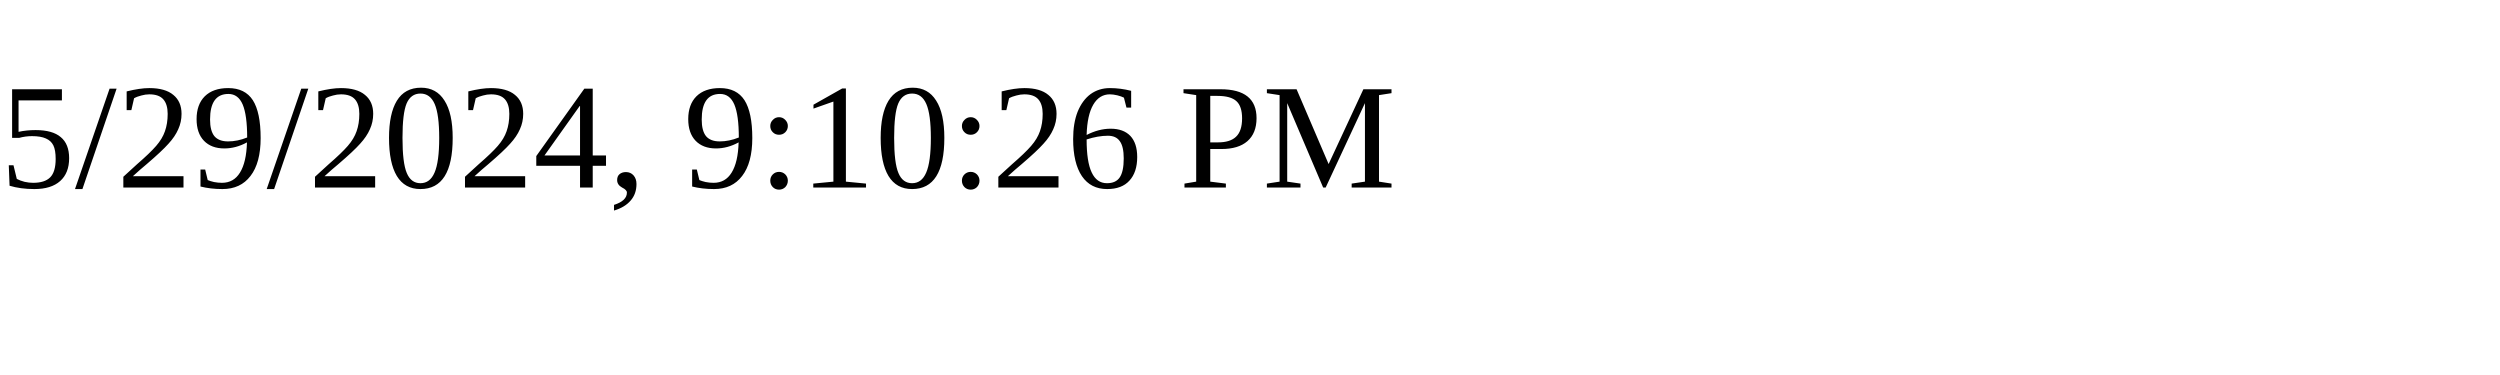
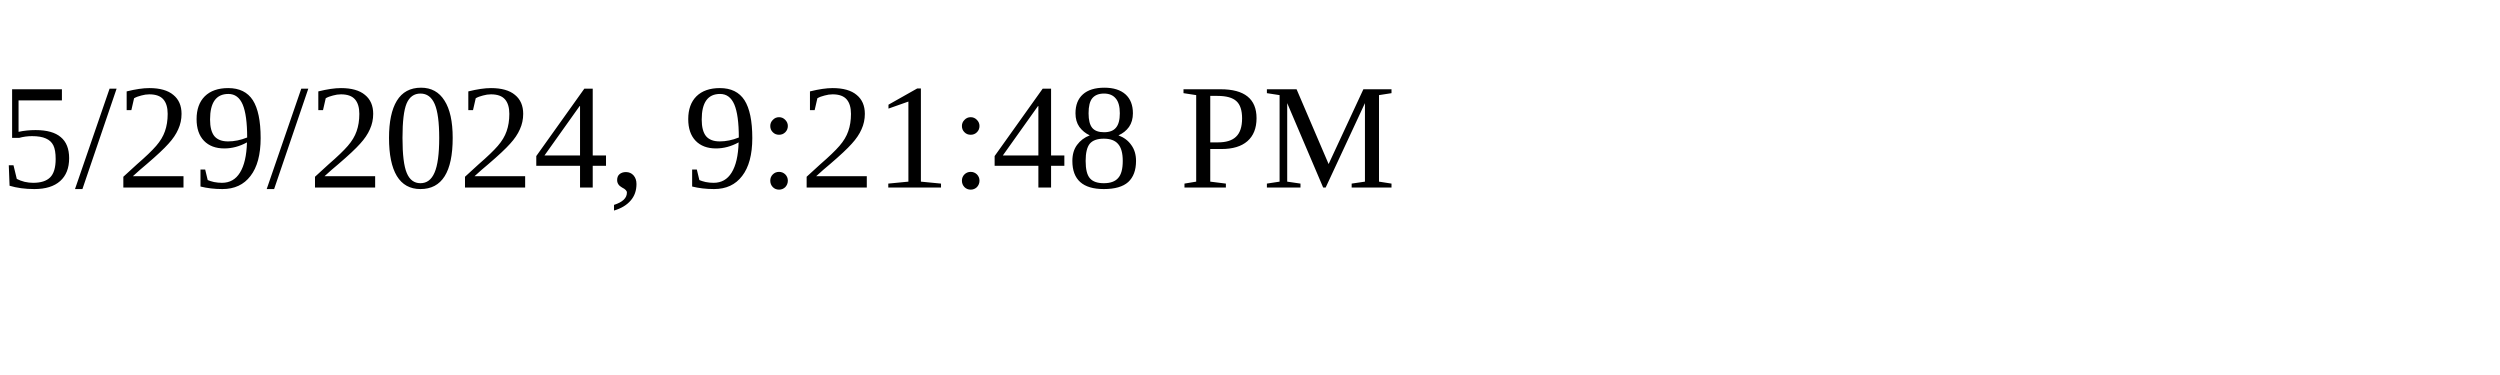
<svg xmlns="http://www.w3.org/2000/svg" height="30" width="200">
-   <text x="0" y="15">5/29/2024, 9:10:26 PM</text>
+   <text x="0" y="15">5/29/2024, 9:21:48 PM</text>
</svg>
